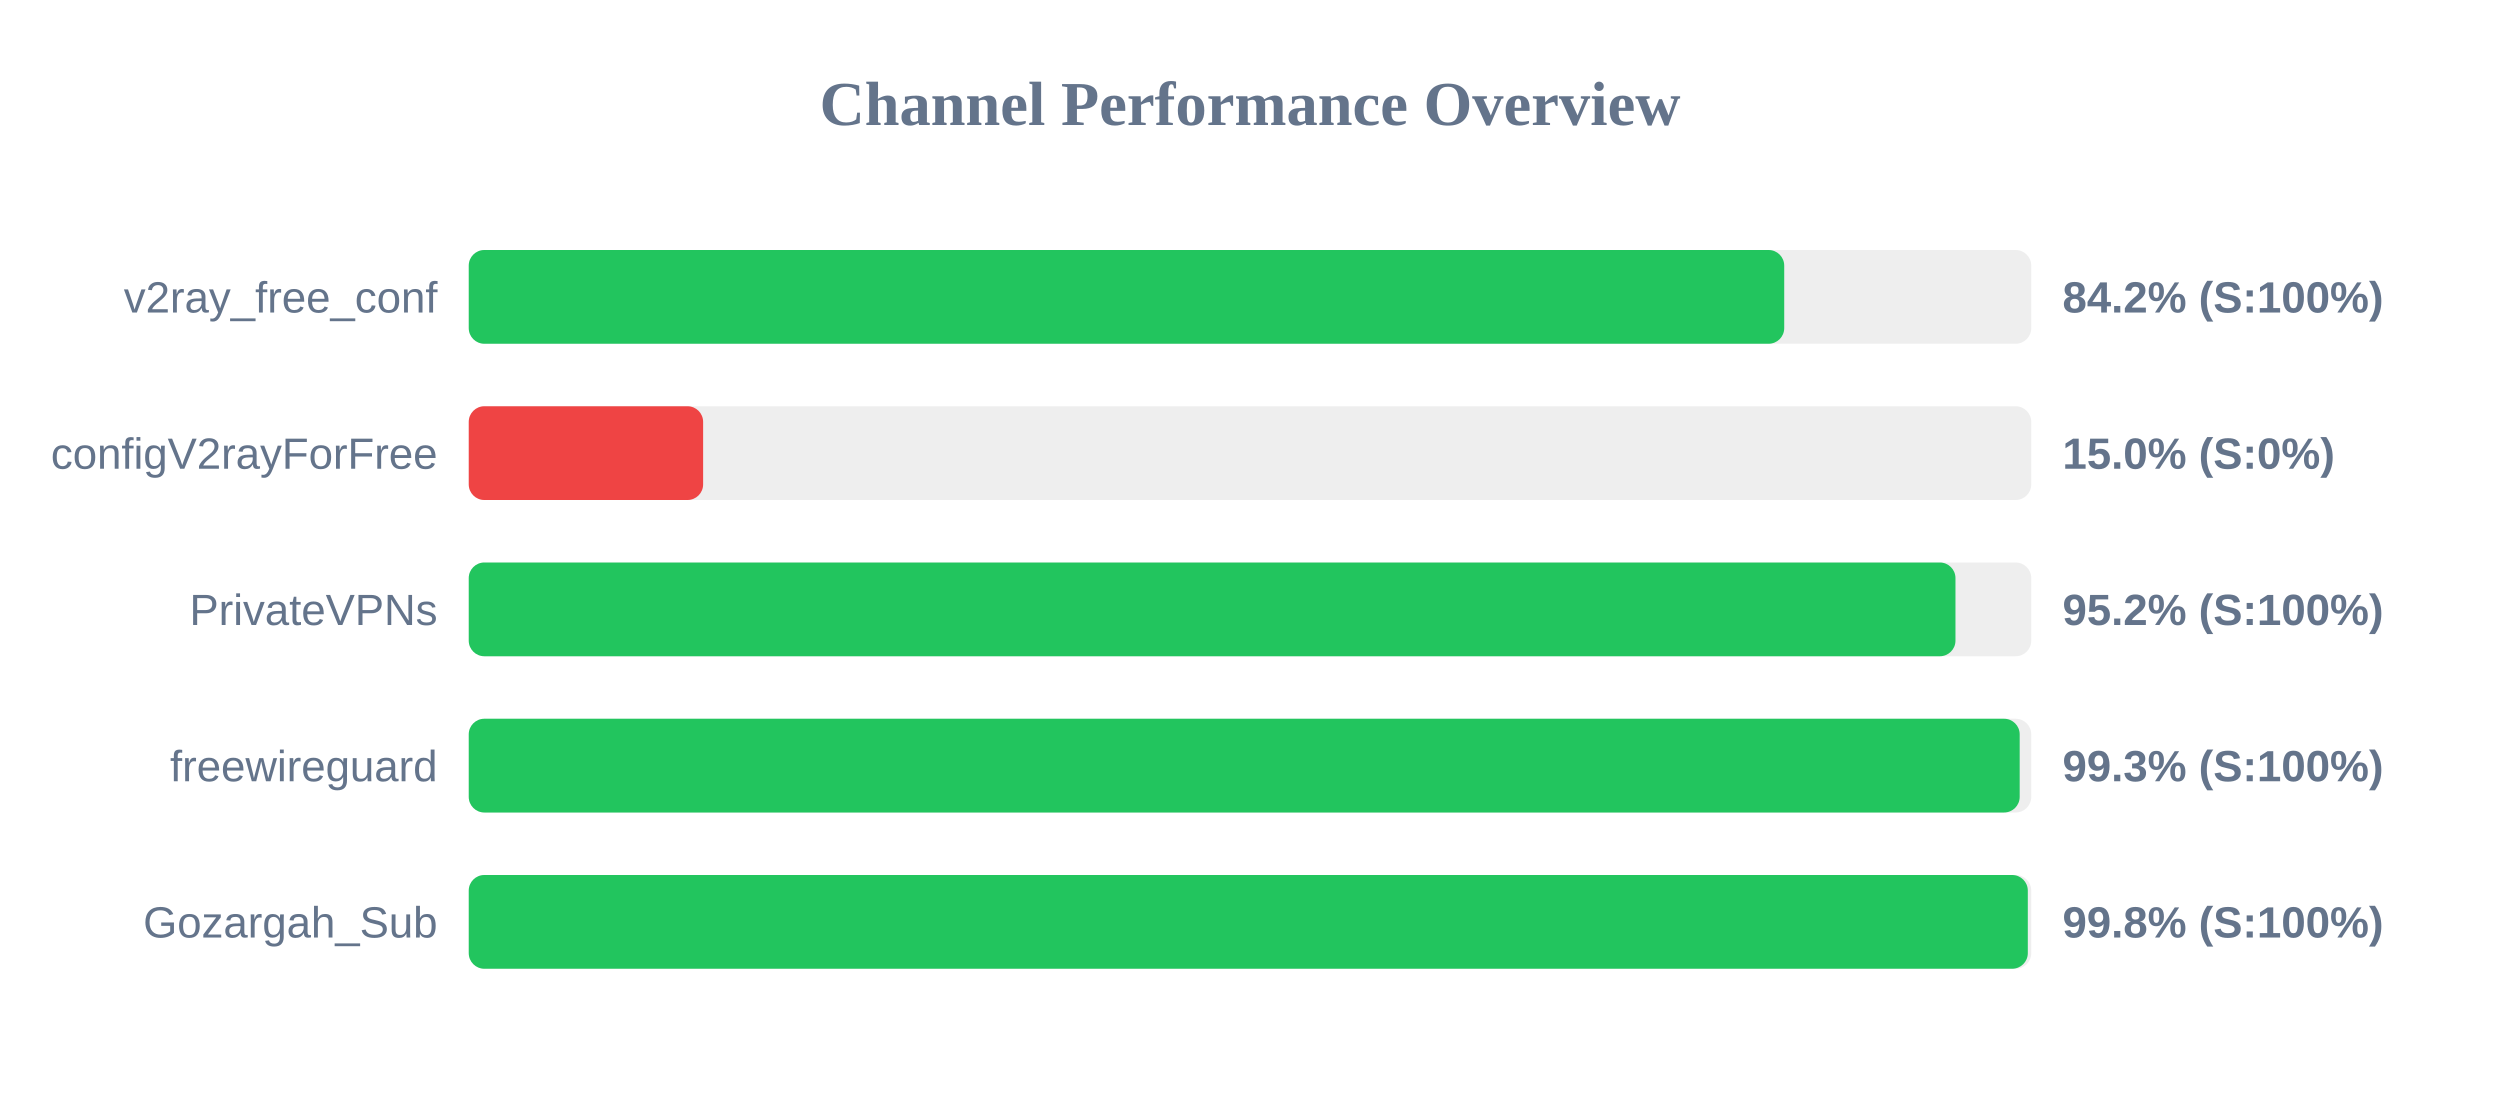
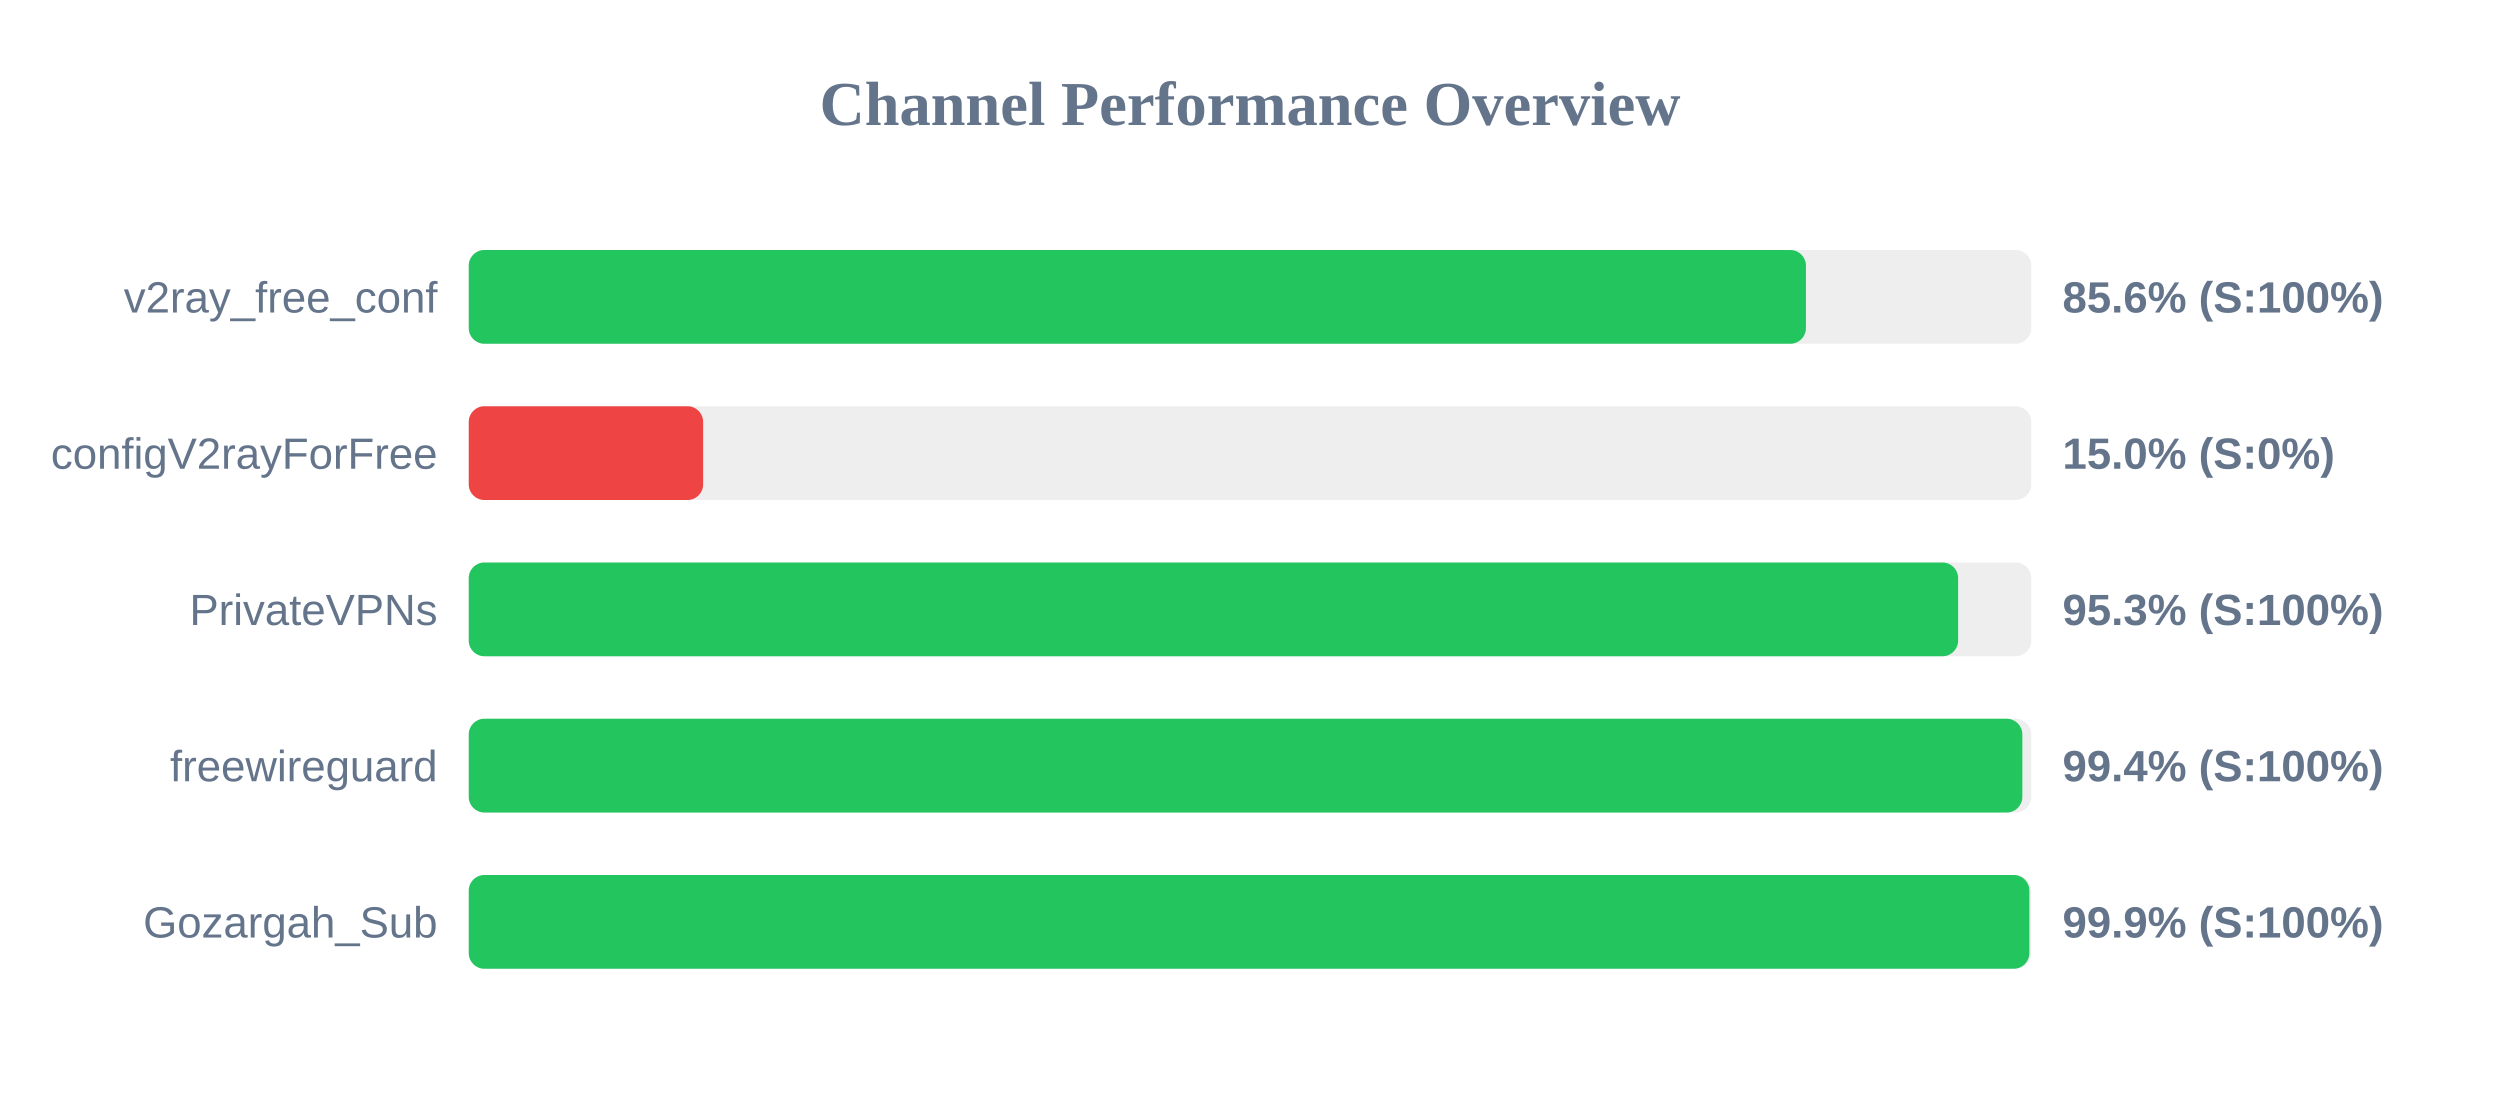
<svg xmlns="http://www.w3.org/2000/svg" width="800" height="350" version="1.1">
  <style>
        .row { font: 14px Arial; fill: #64748b; }
        .score { font: bold 14px Arial; fill: #64748b; }
    </style>
  <text x="400" y="40" text-anchor="middle" font-size="20px" font-weight="bold" fill="#64748b">Channel Performance Overview</text>
  <rect x="150" y="80" width="500" height="30" fill="#eee" rx="5" />
-   <rect x="150" y="80" width="420.95" height="30" fill="#22c55e" rx="5" />
+   <rect x="150" y="80" width="427.9" height="30" fill="#22c55e" rx="5" />
  <text x="140" y="100" text-anchor="end" class="row">v2ray_free_conf</text>
-   <text x="660" y="100" text-anchor="start" class="score">84.2% (S:100%)</text>
+   <text x="660" y="100" text-anchor="start" class="score">85.6% (S:100%)</text>
  <rect x="150" y="130" width="500" height="30" fill="#eee" rx="5" />
  <rect x="150" y="130" width="75.0" height="30" fill="#ef4444" rx="5" />
  <text x="140" y="150" text-anchor="end" class="row">configV2rayForFree</text>
  <text x="660" y="150" text-anchor="start" class="score">15.0% (S:0%)</text>
  <rect x="150" y="180" width="500" height="30" fill="#eee" rx="5" />
-   <rect x="150" y="180" width="475.75" height="30" fill="#22c55e" rx="5" />
+   <rect x="150" y="180" width="476.6" height="30" fill="#22c55e" rx="5" />
  <text x="140" y="200" text-anchor="end" class="row">PrivateVPNs</text>
-   <text x="660" y="200" text-anchor="start" class="score">95.2% (S:100%)</text>
+   <text x="660" y="200" text-anchor="start" class="score">95.3% (S:100%)</text>
  <rect x="150" y="230" width="500" height="30" fill="#eee" rx="5" />
-   <rect x="150" y="230" width="496.3" height="30" fill="#22c55e" rx="5" />
+   <rect x="150" y="230" width="497.15" height="30" fill="#22c55e" rx="5" />
  <text x="140" y="250" text-anchor="end" class="row">freewireguard</text>
-   <text x="660" y="250" text-anchor="start" class="score">99.3% (S:100%)</text>
+   <text x="660" y="250" text-anchor="start" class="score">99.4% (S:100%)</text>
  <rect x="150" y="280" width="500" height="30" fill="#eee" rx="5" />
-   <rect x="150" y="280" width="498.9" height="30" fill="#22c55e" rx="5" />
+   <rect x="150" y="280" width="499.4" height="30" fill="#22c55e" rx="5" />
  <text x="140" y="300" text-anchor="end" class="row">Gozargah_Sub</text>
-   <text x="660" y="300" text-anchor="start" class="score">99.8% (S:100%)</text>
+   <text x="660" y="300" text-anchor="start" class="score">99.9% (S:100%)</text>
</svg>
